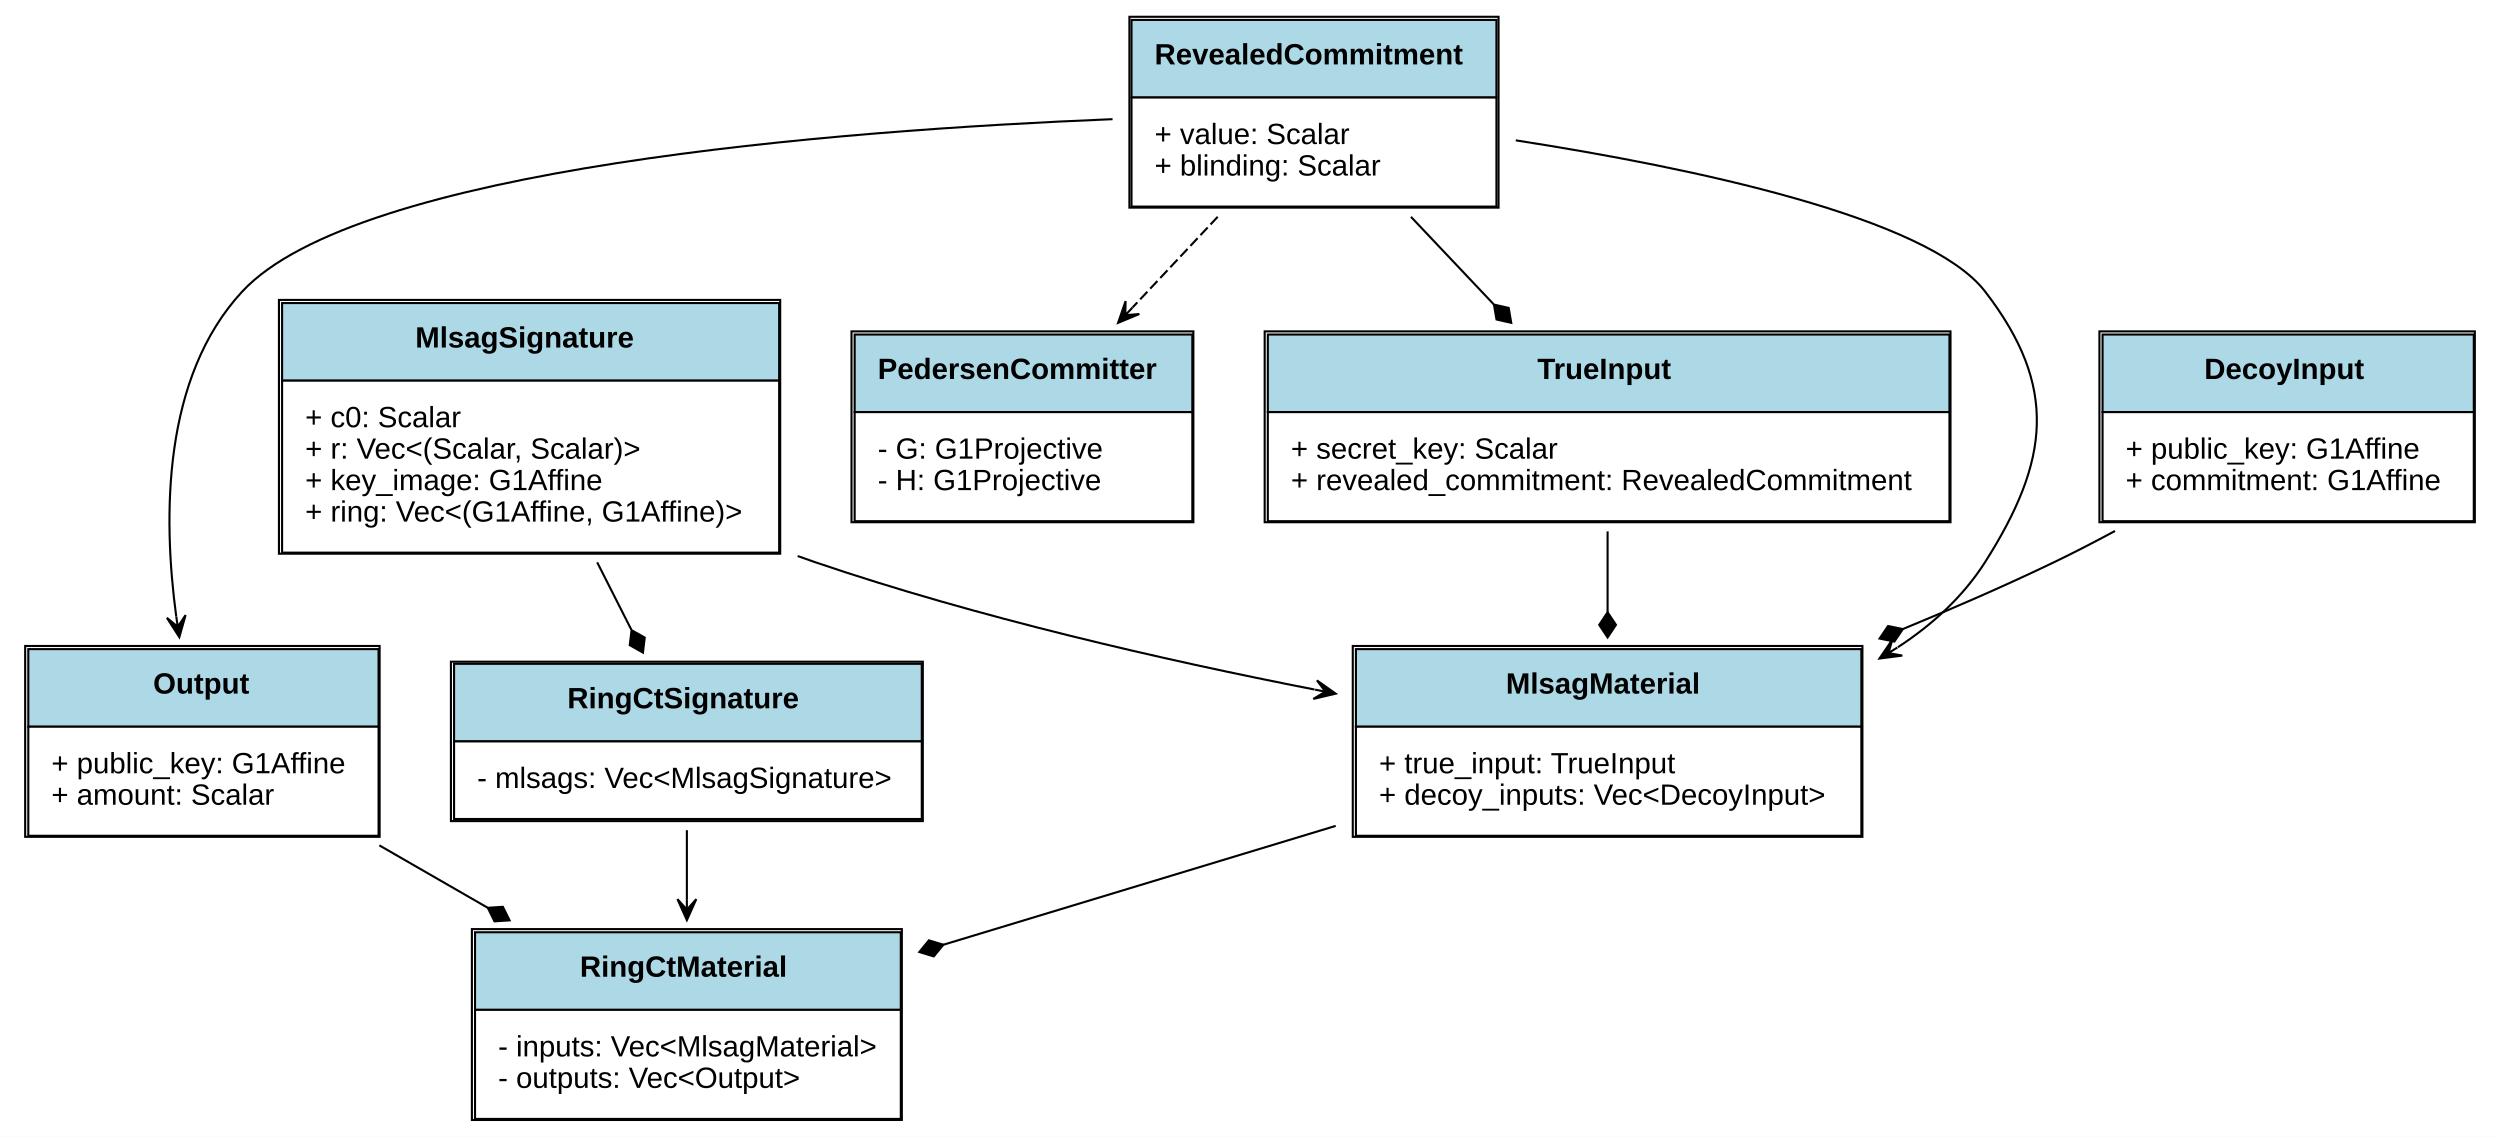
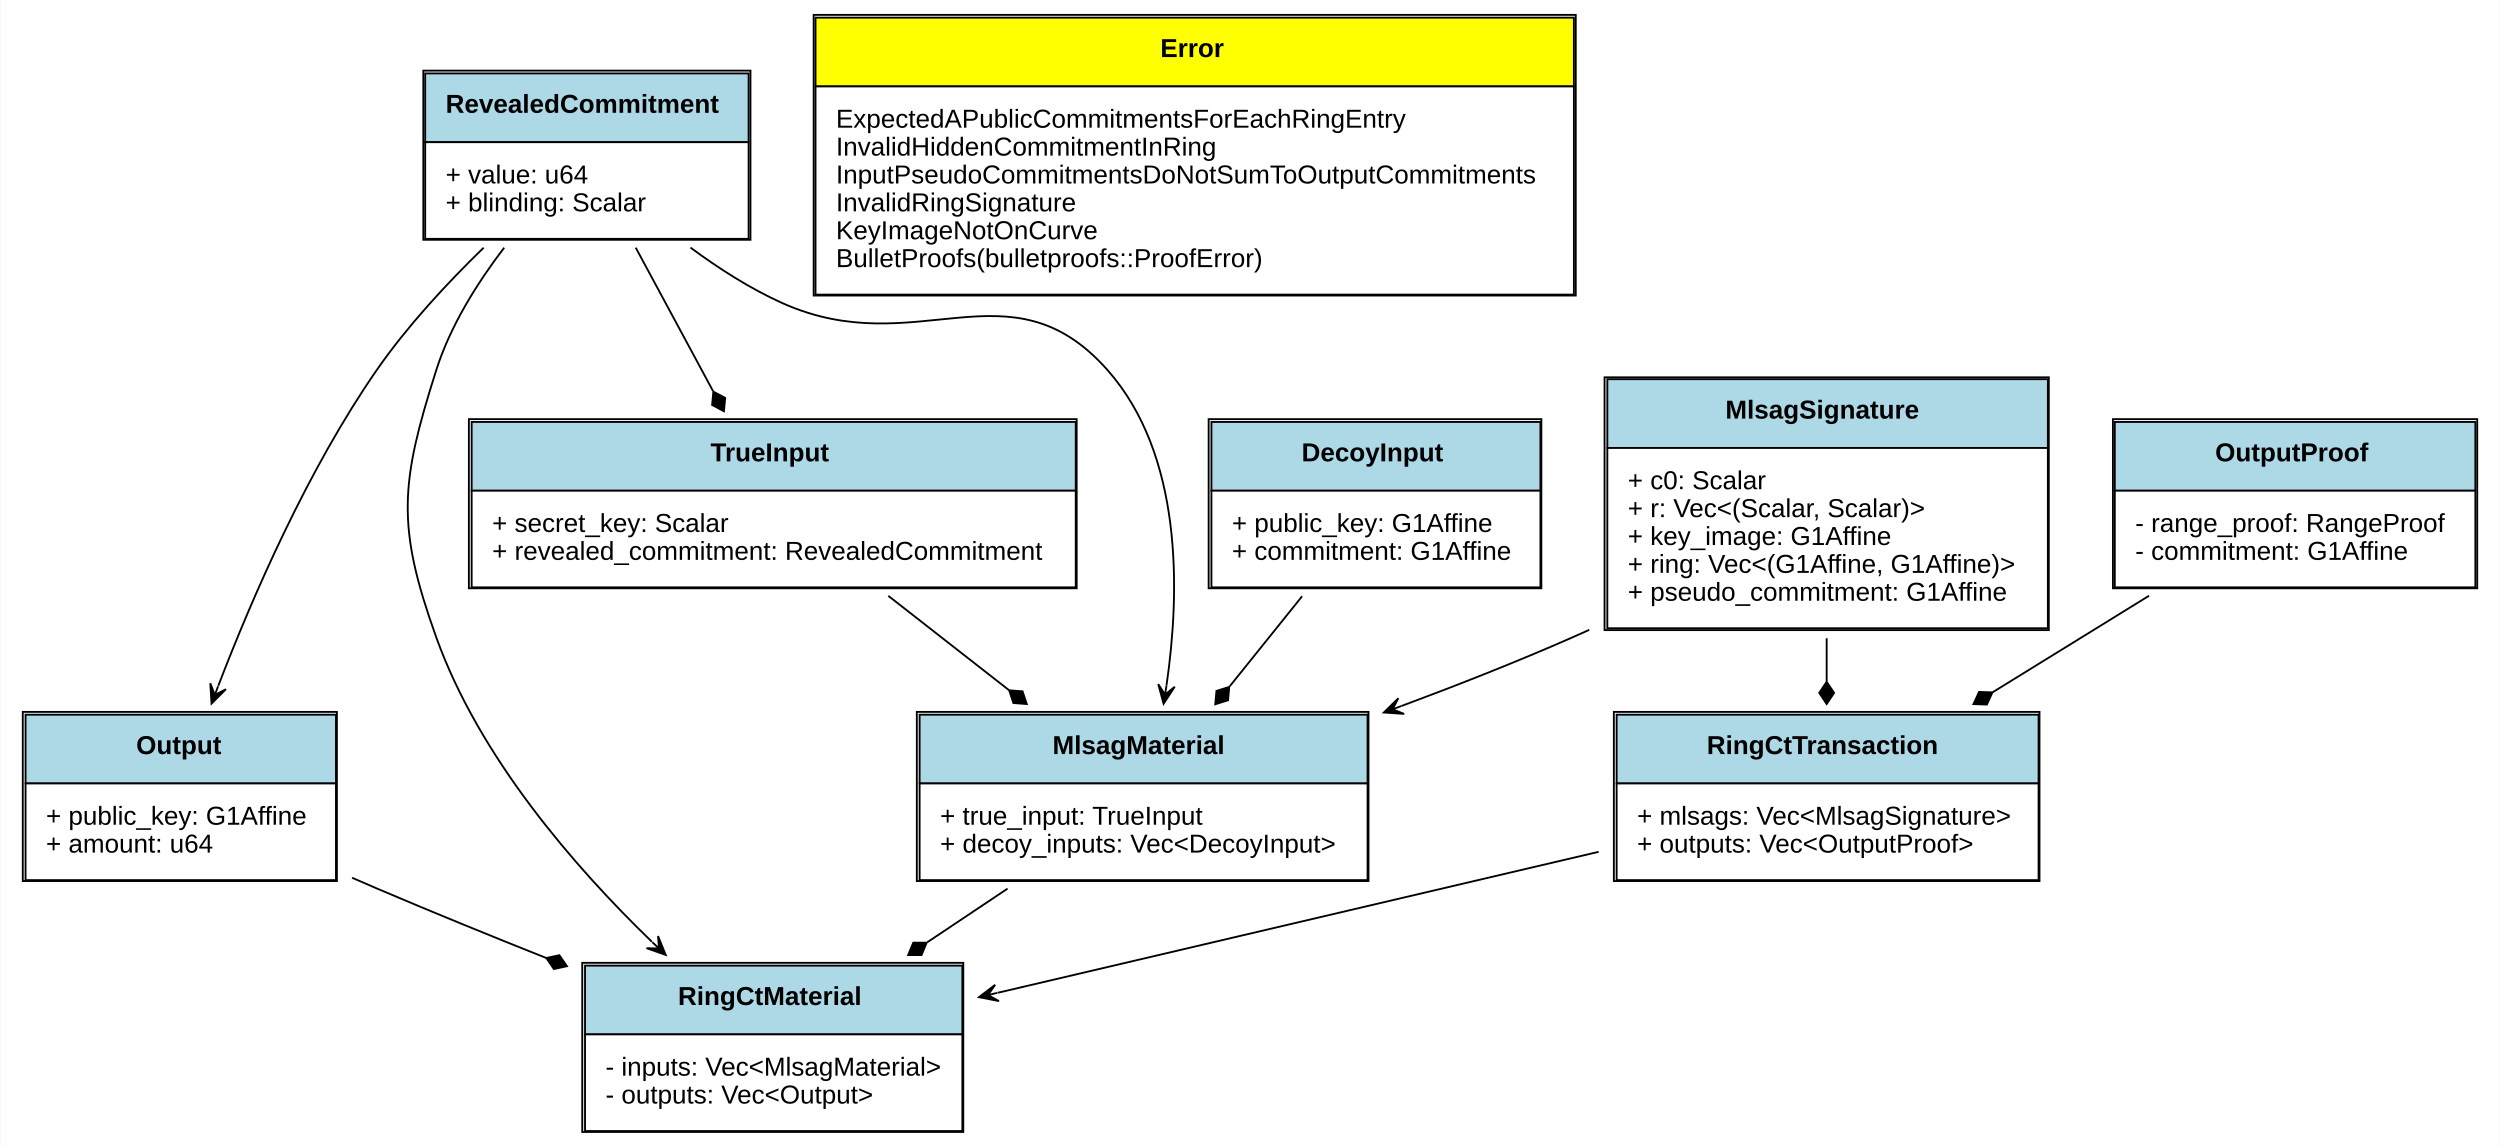
- <svg xmlns="http://www.w3.org/2000/svg" xmlns:xlink="http://www.w3.org/1999/xlink" width="1192pt" height="542pt" viewBox="0.00 0.00 1192.00 542.00">
-   <g id="graph0" class="graph" transform="scale(1 1) rotate(0) translate(4 538)">
-     <polygon fill="white" stroke="none" points="-4,4 -4,-538 1188,-538 1188,4 -4,4" />
+ <svg xmlns="http://www.w3.org/2000/svg" xmlns:xlink="http://www.w3.org/1999/xlink" width="1345pt" height="617pt" viewBox="0.00 0.00 1344.50 617.00">
+   <g id="graph0" class="graph" transform="scale(1 1) rotate(0) translate(4 613)">
+     <polygon fill="white" stroke="none" points="-4,4 -4,-613 1340.5,-613 1340.5,4 -4,4" />
    <g id="node1" class="node">
      <g id="a_node1_0">
+         <a xlink:href="https://github.com/maidsafe/blst-ringct/blob/master/src/lib.rs#:~:text=struct%20RevealedCommitment" xlink:title="&lt;TABLE&gt;">
+           <polygon fill="lightblue" stroke="none" points="224.5,-536.5 224.5,-573.5 398.5,-573.5 398.5,-536.5 224.5,-536.5" />
+           <polygon fill="none" stroke="black" points="224.5,-536.5 224.5,-573.5 398.5,-573.5 398.5,-536.5 224.5,-536.5" />
+           <text text-anchor="start" x="235.5" y="-552.3" font-family="Arial" font-weight="bold" font-size="14.00">RevealedCommitment</text>
+           <polygon fill="white" stroke="none" points="224.5,-484.5 224.5,-536.5 398.5,-536.5 398.5,-484.5 224.5,-484.5" />
+           <polygon fill="none" stroke="black" points="224.5,-484.5 224.5,-536.5 398.5,-536.5 398.5,-484.5 224.5,-484.5" />
+           <text text-anchor="start" x="235.5" y="-514.3" font-family="Arial" font-size="14.00">+ value: u64</text>
+           <text text-anchor="start" x="235.5" y="-499.3" font-family="Arial" font-size="14.00">+ blinding: Scalar</text>
+           <polygon fill="none" stroke="black" points="223.5,-484 223.5,-575 399.5,-575 399.5,-484 223.5,-484" />
+         </a>
+       </g>
+     </g>
+     <g id="node3" class="node">
+       <g id="a_node3_1">
        <a xlink:href="https://github.com/maidsafe/blst-ringct/blob/master/src/ringct.rs#:~:text=struct%20Output" xlink:title="&lt;TABLE&gt;">
          <polygon fill="lightblue" stroke="none" points="9.5,-191.5 9.5,-228.5 176.5,-228.5 176.5,-191.5 9.5,-191.5" />
          <polygon fill="none" stroke="black" points="9.5,-191.5 9.5,-228.5 176.5,-228.5 176.5,-191.5 9.5,-191.5" />
          <text text-anchor="start" x="69" y="-207.3" font-family="Arial" font-weight="bold" font-size="14.00">Output</text>
          <polygon fill="white" stroke="none" points="9.5,-139.5 9.5,-191.5 176.5,-191.5 176.5,-139.5 9.5,-139.5" />
          <polygon fill="none" stroke="black" points="9.5,-139.5 9.5,-191.5 176.5,-191.5 176.5,-139.5 9.5,-139.5" />
          <text text-anchor="start" x="20.5" y="-169.3" font-family="Arial" font-size="14.00">+ public_key: G1Affine</text>
-           <text text-anchor="start" x="20.5" y="-154.3" font-family="Arial" font-size="14.00">+ amount: Scalar</text>
+           <text text-anchor="start" x="20.5" y="-154.3" font-family="Arial" font-size="14.00">+ amount: u64</text>
          <polygon fill="none" stroke="black" points="8,-139 8,-230 177,-230 177,-139 8,-139" />
        </a>
      </g>
    </g>
+     <g id="edge1" class="edge">
+       <path fill="none" stroke="black" d="M255.941,-479.737C236.186,-460.562 214.819,-437.52 198.5,-414 161.417,-360.554 131.64,-292.07 113.199,-244.069" />
+       <polygon fill="black" stroke="black" points="109.55,-234.451 117.305,-242.205 111.324,-239.126 113.098,-243.801 113.098,-243.801 113.098,-243.801 111.324,-239.126 108.89,-245.397 109.55,-234.451 109.55,-234.451" />
+     </g>
+     <g id="node4" class="node">
+       <g id="a_node4_2">
+         <a xlink:href="https://github.com/maidsafe/blst-ringct/blob/master/src/ringct.rs#:~:text=struct%20RingCtMaterial" xlink:title="&lt;TABLE&gt;">
+           <polygon fill="lightblue" stroke="none" points="310.5,-56.5 310.5,-93.5 513.5,-93.5 513.5,-56.5 310.5,-56.5" />
+           <polygon fill="none" stroke="black" points="310.5,-56.5 310.5,-93.5 513.5,-93.5 513.5,-56.5 310.5,-56.5" />
+           <text text-anchor="start" x="360.5" y="-72.3" font-family="Arial" font-weight="bold" font-size="14.00">RingCtMaterial</text>
+           <polygon fill="white" stroke="none" points="310.5,-4.5 310.5,-56.5 513.5,-56.5 513.5,-4.5 310.5,-4.5" />
+           <polygon fill="none" stroke="black" points="310.5,-4.5 310.5,-56.5 513.5,-56.5 513.5,-4.5 310.5,-4.5" />
+           <text text-anchor="start" x="321.5" y="-34.3" font-family="Arial" font-size="14.00">- inputs: Vec&lt;MlsagMaterial&gt;</text>
+           <text text-anchor="start" x="321.5" y="-19.3" font-family="Arial" font-size="14.00">- outputs: Vec&lt;Output&gt;</text>
+           <polygon fill="none" stroke="black" points="309,-4 309,-95 514,-95 514,-4 309,-4" />
+         </a>
+       </g>
+     </g>
+     <g id="edge2" class="edge">
+       <path fill="none" stroke="black" d="M267,-479.742C252.413,-460.654 238.026,-437.669 230.5,-414 211.108,-353.009 208.869,-330.234 230.5,-270 253.572,-205.756 304.484,-146.905 346.452,-106.348" />
+       <polygon fill="black" stroke="black" points="353.907,-99.243 349.773,-109.4 350.288,-102.693 346.668,-106.142 346.668,-106.142 346.668,-106.142 350.288,-102.693 343.564,-102.885 353.907,-99.243 353.907,-99.243" />
+     </g>
+     <g id="node7" class="node">
+       <g id="a_node7_3">
+         <a xlink:href="https://github.com/maidsafe/blst-ringct/blob/master/src/mlsag.rs#:~:text=struct%20TrueInput" xlink:title="&lt;TABLE&gt;">
+           <polygon fill="lightblue" stroke="none" points="249.5,-349 249.5,-386 574.5,-386 574.5,-349 249.5,-349" />
+           <polygon fill="none" stroke="black" points="249.5,-349 249.5,-386 574.5,-386 574.5,-349 249.5,-349" />
+           <text text-anchor="start" x="378" y="-364.8" font-family="Arial" font-weight="bold" font-size="14.00">TrueInput</text>
+           <polygon fill="white" stroke="none" points="249.5,-297 249.5,-349 574.5,-349 574.5,-297 249.5,-297" />
+           <polygon fill="none" stroke="black" points="249.5,-297 249.5,-349 574.5,-349 574.5,-297 249.5,-297" />
+           <text text-anchor="start" x="260.5" y="-326.8" font-family="Arial" font-size="14.00">+ secret_key: Scalar</text>
+           <text text-anchor="start" x="260.5" y="-311.8" font-family="Arial" font-size="14.00">+ revealed_commitment: RevealedCommitment</text>
+           <polygon fill="none" stroke="black" points="248,-296.5 248,-387.5 575,-387.5 575,-296.5 248,-296.5" />
+         </a>
+       </g>
+     </g>
+     <g id="edge3" class="edge">
+       <path fill="none" stroke="black" d="M337.774,-479.762C350.527,-456.105 365.961,-427.474 379.406,-402.535" />
+       <polygon fill="black" stroke="black" points="379.534,-402.297 378.86,-395.117 385.228,-391.734 385.902,-398.914 379.534,-402.297" />
+     </g>
+     <g id="node9" class="node">
+       <g id="a_node9_4">
+         <a xlink:href="https://github.com/maidsafe/blst-ringct/blob/master/src/mlsag.rs#:~:text=struct%20MlsagMaterial" xlink:title="&lt;TABLE&gt;">
+           <polygon fill="lightblue" stroke="none" points="490.5,-191.5 490.5,-228.5 731.5,-228.5 731.5,-191.5 490.5,-191.5" />
+           <polygon fill="none" stroke="black" points="490.5,-191.5 490.5,-228.5 731.5,-228.5 731.5,-191.5 490.5,-191.5" />
+           <text text-anchor="start" x="562" y="-207.3" font-family="Arial" font-weight="bold" font-size="14.00">MlsagMaterial</text>
+           <polygon fill="white" stroke="none" points="490.5,-139.5 490.5,-191.5 731.5,-191.5 731.5,-139.5 490.5,-139.5" />
+           <polygon fill="none" stroke="black" points="490.5,-139.5 490.5,-191.5 731.5,-191.5 731.5,-139.5 490.5,-139.5" />
+           <text text-anchor="start" x="501.5" y="-169.3" font-family="Arial" font-size="14.00">+ true_input: TrueInput</text>
+           <text text-anchor="start" x="501.5" y="-154.3" font-family="Arial" font-size="14.00">+ decoy_inputs: Vec&lt;DecoyInput&gt;</text>
+           <polygon fill="none" stroke="black" points="489,-139 489,-230 732,-230 732,-139 489,-139" />
+         </a>
+       </g>
+     </g>
+     <g id="edge4" class="edge">
+       <path fill="none" stroke="black" d="M367.214,-479.811C382.38,-468.587 399.373,-457.698 416.5,-450 488.926,-417.445 538.817,-473.413 591.5,-414 631.982,-368.347 630.798,-295.445 623.331,-244.292" />
+       <polygon fill="black" stroke="black" points="621.764,-234.366 627.768,-243.542 622.543,-239.304 623.323,-244.243 623.323,-244.243 623.323,-244.243 622.543,-239.304 618.878,-244.945 621.764,-234.366 621.764,-234.366" />
+     </g>
    <g id="node2" class="node">
-       <g id="a_node2_1">
-         <a xlink:href="https://github.com/maidsafe/blst-ringct/blob/master/src/ringct.rs#:~:text=struct%20RingCtMaterial" xlink:title="&lt;TABLE&gt;">
-           <polygon fill="lightblue" stroke="none" points="222.5,-56.5 222.5,-93.5 425.5,-93.5 425.5,-56.5 222.5,-56.5" />
-           <polygon fill="none" stroke="black" points="222.5,-56.5 222.5,-93.5 425.5,-93.5 425.5,-56.5 222.5,-56.5" />
-           <text text-anchor="start" x="272.5" y="-72.3" font-family="Arial" font-weight="bold" font-size="14.00">RingCtMaterial</text>
-           <polygon fill="white" stroke="none" points="222.5,-4.5 222.5,-56.5 425.5,-56.5 425.5,-4.5 222.5,-4.5" />
-           <polygon fill="none" stroke="black" points="222.5,-4.5 222.5,-56.5 425.5,-56.5 425.5,-4.5 222.5,-4.5" />
-           <text text-anchor="start" x="233.5" y="-34.3" font-family="Arial" font-size="14.00">- inputs: Vec&lt;MlsagMaterial&gt;</text>
-           <text text-anchor="start" x="233.5" y="-19.3" font-family="Arial" font-size="14.00">- outputs: Vec&lt;Output&gt;</text>
-           <polygon fill="none" stroke="black" points="221,-4 221,-95 426,-95 426,-4 221,-4" />
-         </a>
-       </g>
-     </g>
-     <g id="edge1" class="edge">
-       <path fill="none" stroke="black" d="M176.877,-134.919C193.634,-125.272 211.335,-115.08 228.421,-105.243" />
-       <polygon fill="black" stroke="black" points="228.566,-105.159 231.77,-98.699 238.965,-99.171 235.761,-105.632 228.566,-105.159" />
-     </g>
-     <g id="node3" class="node">
-       <g id="a_node3_2">
-         <a xlink:href="https://github.com/maidsafe/blst-ringct/blob/master/src/ringct.rs#:~:text=struct%20RingCtSignature" xlink:title="&lt;TABLE&gt;">
-           <polygon fill="lightblue" stroke="none" points="212.5,-184.5 212.5,-221.5 435.5,-221.5 435.5,-184.5 212.5,-184.5" />
-           <polygon fill="none" stroke="black" points="212.5,-184.5 212.5,-221.5 435.5,-221.5 435.5,-184.5 212.5,-184.5" />
-           <text text-anchor="start" x="266.5" y="-200.3" font-family="Arial" font-weight="bold" font-size="14.00">RingCtSignature</text>
-           <polygon fill="white" stroke="none" points="212.5,-147.5 212.5,-184.5 435.5,-184.5 435.5,-147.5 212.5,-147.5" />
-           <polygon fill="none" stroke="black" points="212.5,-147.5 212.5,-184.5 435.5,-184.5 435.5,-147.5 212.5,-147.5" />
-           <text text-anchor="start" x="223.5" y="-162.3" font-family="Arial" font-size="14.00">- mlsags: Vec&lt;MlsagSignature&gt;</text>
-           <polygon fill="none" stroke="black" points="211,-146.5 211,-222.5 436,-222.5 436,-146.5 211,-146.5" />
-         </a>
-       </g>
-     </g>
-     <g id="edge2" class="edge">
-       <path fill="none" stroke="black" d="M323.5,-142.147C323.5,-131.755 323.5,-120.402 323.5,-109.336" />
-       <polygon fill="black" stroke="black" points="323.5,-99.29 328,-109.29 323.5,-104.29 323.5,-109.29 323.5,-109.29 323.5,-109.29 323.5,-104.29 319,-109.29 323.5,-99.29 323.5,-99.29" />
-     </g>
-     <g id="node4" class="node">
-       <g id="a_node4_3">
-         <a xlink:href="https://github.com/maidsafe/blst-ringct/blob/master/src/mlsag.rs#:~:text=struct%20TrueInput" xlink:title="&lt;TABLE&gt;">
-           <polygon fill="lightblue" stroke="none" points="600.5,-341.5 600.5,-378.5 925.5,-378.5 925.5,-341.5 600.5,-341.5" />
-           <polygon fill="none" stroke="black" points="600.5,-341.5 600.5,-378.5 925.5,-378.5 925.5,-341.5 600.5,-341.5" />
-           <text text-anchor="start" x="729" y="-357.3" font-family="Arial" font-weight="bold" font-size="14.00">TrueInput</text>
-           <polygon fill="white" stroke="none" points="600.5,-289.5 600.5,-341.5 925.5,-341.5 925.5,-289.5 600.5,-289.5" />
-           <polygon fill="none" stroke="black" points="600.5,-289.5 600.5,-341.5 925.5,-341.5 925.5,-289.5 600.5,-289.5" />
-           <text text-anchor="start" x="611.5" y="-319.3" font-family="Arial" font-size="14.00">+ secret_key: Scalar</text>
-           <text text-anchor="start" x="611.5" y="-304.3" font-family="Arial" font-size="14.00">+ revealed_commitment: RevealedCommitment</text>
-           <polygon fill="none" stroke="black" points="599,-289 599,-380 926,-380 926,-289 599,-289" />
+       <g id="a_node2_5">
+         <a xlink:href="https://github.com/maidsafe/blst-ringct/blob/master/src/error.rs#:~:text=enum%20Error" xlink:title="&lt;TABLE&gt;">
+           <polygon fill="yellow" stroke="none" points="434.5,-566.5 434.5,-603.5 842.5,-603.5 842.5,-566.5 434.5,-566.5" />
+           <polygon fill="none" stroke="black" points="434.5,-566.5 434.5,-603.5 842.5,-603.5 842.5,-566.5 434.5,-566.5" />
+           <text text-anchor="start" x="620" y="-582.3" font-family="Arial" font-weight="bold" font-size="14.00">Error</text>
+           <polygon fill="white" stroke="none" points="434.5,-454.5 434.5,-566.5 842.5,-566.5 842.5,-454.5 434.5,-454.5" />
+           <polygon fill="none" stroke="black" points="434.5,-454.5 434.5,-566.5 842.5,-566.5 842.5,-454.5 434.5,-454.5" />
+           <text text-anchor="start" x="445.5" y="-544.3" font-family="Arial" font-size="14.00">ExpectedAPublicCommitmentsForEachRingEntry</text>
+           <text text-anchor="start" x="445.5" y="-529.3" font-family="Arial" font-size="14.00">InvalidHiddenCommitmentInRing</text>
+           <text text-anchor="start" x="445.5" y="-514.3" font-family="Arial" font-size="14.00">InputPseudoCommitmentsDoNotSumToOutputCommitments</text>
+           <text text-anchor="start" x="445.5" y="-499.3" font-family="Arial" font-size="14.00">InvalidRingSignature</text>
+           <text text-anchor="start" x="445.5" y="-484.3" font-family="Arial" font-size="14.00">KeyImageNotOnCurve</text>
+           <text text-anchor="start" x="445.5" y="-469.3" font-family="Arial" font-size="14.00">BulletProofs(bulletproofs::ProofError)</text>
+           <polygon fill="none" stroke="black" points="433.5,-454 433.5,-605 843.5,-605 843.5,-454 433.5,-454" />
+         </a>
+       </g>
+     </g>
+     <g id="edge5" class="edge">
+       <path fill="none" stroke="black" d="M185.161,-140.771C189.662,-138.8 194.126,-136.867 198.5,-135 227.781,-122.503 259.57,-109.562 289.438,-97.675" />
+       <polygon fill="black" stroke="black" points="289.627,-97.6 293.729,-91.669 300.781,-93.174 296.68,-99.105 289.627,-97.6" />
+     </g>
+     <g id="node5" class="node">
+       <g id="a_node5_6">
+         <a xlink:href="https://github.com/maidsafe/blst-ringct/blob/master/src/ringct.rs#:~:text=struct%20OutputProof" xlink:title="&lt;TABLE&gt;">
+           <polygon fill="lightblue" stroke="none" points="1133.5,-349 1133.5,-386 1327.5,-386 1327.5,-349 1133.5,-349" />
+           <polygon fill="none" stroke="black" points="1133.5,-349 1133.5,-386 1327.5,-386 1327.5,-349 1133.5,-349" />
+           <text text-anchor="start" x="1187.5" y="-364.8" font-family="Arial" font-weight="bold" font-size="14.00">OutputProof</text>
+           <polygon fill="white" stroke="none" points="1133.5,-297 1133.5,-349 1327.5,-349 1327.5,-297 1133.5,-297" />
+           <polygon fill="none" stroke="black" points="1133.5,-297 1133.5,-349 1327.5,-349 1327.5,-297 1133.5,-297" />
+           <text text-anchor="start" x="1144.5" y="-326.8" font-family="Arial" font-size="14.00">- range_proof: RangeProof</text>
+           <text text-anchor="start" x="1144.5" y="-311.8" font-family="Arial" font-size="14.00">- commitment: G1Affine</text>
+           <polygon fill="none" stroke="black" points="1132.5,-296.5 1132.5,-387.5 1328.5,-387.5 1328.5,-296.5 1132.5,-296.5" />
        </a>
      </g>
    </g>
    <g id="node6" class="node">
-       <g id="a_node6_4">
-         <a xlink:href="https://github.com/maidsafe/blst-ringct/blob/master/src/mlsag.rs#:~:text=struct%20MlsagMaterial" xlink:title="&lt;TABLE&gt;">
-           <polygon fill="lightblue" stroke="none" points="642.5,-191.5 642.5,-228.5 883.5,-228.5 883.5,-191.5 642.5,-191.5" />
-           <polygon fill="none" stroke="black" points="642.5,-191.5 642.5,-228.5 883.5,-228.5 883.5,-191.5 642.5,-191.5" />
-           <text text-anchor="start" x="714" y="-207.3" font-family="Arial" font-weight="bold" font-size="14.00">MlsagMaterial</text>
-           <polygon fill="white" stroke="none" points="642.5,-139.5 642.5,-191.5 883.5,-191.5 883.5,-139.5 642.5,-139.5" />
-           <polygon fill="none" stroke="black" points="642.5,-139.5 642.5,-191.5 883.5,-191.5 883.5,-139.5 642.5,-139.5" />
-           <text text-anchor="start" x="653.5" y="-169.3" font-family="Arial" font-size="14.00">+ true_input: TrueInput</text>
-           <text text-anchor="start" x="653.5" y="-154.3" font-family="Arial" font-size="14.00">+ decoy_inputs: Vec&lt;DecoyInput&gt;</text>
-           <polygon fill="none" stroke="black" points="641,-139 641,-230 884,-230 884,-139 641,-139" />
-         </a>
-       </g>
-     </g>
-     <g id="edge3" class="edge">
-       <path fill="none" stroke="black" d="M762.5,-284.629C762.5,-272.315 762.5,-258.946 762.5,-246.132" />
-       <polygon fill="black" stroke="black" points="762.5,-246.067 758.5,-240.067 762.5,-234.067 766.5,-240.067 762.5,-246.067" />
-     </g>
-     <g id="node5" class="node">
-       <g id="a_node5_5">
+       <g id="a_node6_7">
+         <a xlink:href="https://github.com/maidsafe/blst-ringct/blob/master/src/ringct.rs#:~:text=struct%20RingCtTransaction" xlink:title="&lt;TABLE&gt;">
+           <polygon fill="lightblue" stroke="none" points="865.5,-191.5 865.5,-228.5 1092.5,-228.5 1092.5,-191.5 865.5,-191.5" />
+           <polygon fill="none" stroke="black" points="865.5,-191.5 865.5,-228.5 1092.5,-228.5 1092.5,-191.5 865.5,-191.5" />
+           <text text-anchor="start" x="914" y="-207.3" font-family="Arial" font-weight="bold" font-size="14.00">RingCtTransaction</text>
+           <polygon fill="white" stroke="none" points="865.5,-139.5 865.5,-191.5 1092.5,-191.5 1092.5,-139.5 865.5,-139.5" />
+           <polygon fill="none" stroke="black" points="865.5,-139.5 865.5,-191.5 1092.5,-191.5 1092.5,-139.5 865.5,-139.5" />
+           <text text-anchor="start" x="876.5" y="-169.3" font-family="Arial" font-size="14.00">+ mlsags: Vec&lt;MlsagSignature&gt;</text>
+           <text text-anchor="start" x="876.5" y="-154.3" font-family="Arial" font-size="14.00">+ outputs: Vec&lt;OutputProof&gt;</text>
+           <polygon fill="none" stroke="black" points="864,-139 864,-230 1093,-230 1093,-139 864,-139" />
+         </a>
+       </g>
+     </g>
+     <g id="edge6" class="edge">
+       <path fill="none" stroke="black" d="M1151.94,-292.491C1139.74,-284.96 1127.28,-277.27 1115.5,-270 1100.09,-260.49 1083.7,-250.379 1067.82,-240.582" />
+       <polygon fill="black" stroke="black" points="1067.68,-240.499 1060.48,-240.753 1057.47,-234.199 1064.68,-233.945 1067.68,-240.499" />
+     </g>
+     <g id="edge7" class="edge">
+       <path fill="none" stroke="black" d="M855.819,-154.723C760.054,-132.26 627.708,-101.215 532.401,-78.859" />
+       <polygon fill="black" stroke="black" points="522.425,-76.519 533.188,-74.422 527.293,-77.661 532.16,-78.803 532.16,-78.803 532.16,-78.803 527.293,-77.661 531.133,-83.184 522.425,-76.519 522.425,-76.519" />
+     </g>
+     <g id="edge8" class="edge">
+       <path fill="none" stroke="black" d="M473.646,-292.438C494.216,-276.365 517.278,-258.344 538.523,-241.743" />
+       <polygon fill="black" stroke="black" points="538.685,-241.617 540.95,-234.77 548.141,-234.228 545.876,-241.074 538.685,-241.617" />
+     </g>
+     <g id="node8" class="node">
+       <g id="a_node8_8">
        <a xlink:href="https://github.com/maidsafe/blst-ringct/blob/master/src/mlsag.rs#:~:text=struct%20DecoyInput" xlink:title="&lt;TABLE&gt;">
-           <polygon fill="lightblue" stroke="none" points="998.5,-341.5 998.5,-378.5 1175.5,-378.5 1175.5,-341.5 998.5,-341.5" />
-           <polygon fill="none" stroke="black" points="998.5,-341.5 998.5,-378.5 1175.5,-378.5 1175.5,-341.5 998.5,-341.5" />
-           <text text-anchor="start" x="1047" y="-357.3" font-family="Arial" font-weight="bold" font-size="14.00">DecoyInput</text>
-           <polygon fill="white" stroke="none" points="998.5,-289.5 998.5,-341.5 1175.5,-341.5 1175.5,-289.5 998.5,-289.5" />
-           <polygon fill="none" stroke="black" points="998.5,-289.5 998.5,-341.5 1175.5,-341.5 1175.5,-289.5 998.5,-289.5" />
-           <text text-anchor="start" x="1009.5" y="-319.3" font-family="Arial" font-size="14.00">+ public_key: G1Affine</text>
-           <text text-anchor="start" x="1009.5" y="-304.3" font-family="Arial" font-size="14.00">+ commitment: G1Affine</text>
-           <polygon fill="none" stroke="black" points="997,-289 997,-380 1176,-380 1176,-289 997,-289" />
-         </a>
-       </g>
-     </g>
-     <g id="edge4" class="edge">
-       <path fill="none" stroke="black" d="M1004.46,-284.85C994.799,-279.637 985.002,-274.574 975.5,-270 952.497,-258.927 927.643,-248.095 903.31,-238.08" />
-       <polygon fill="black" stroke="black" points="903.286,-238.071 896.22,-239.508 892.175,-233.538 899.242,-232.101 903.286,-238.071" />
-     </g>
-     <g id="edge5" class="edge">
-       <path fill="none" stroke="black" d="M632.864,-144.225C573.714,-126.305 504.042,-105.197 445.807,-87.554" />
-       <polygon fill="black" stroke="black" points="445.803,-87.553 438.901,-89.642 434.319,-84.074 441.221,-81.985 445.803,-87.553" />
-     </g>
-     <g id="node7" class="node">
-       <g id="a_node7_6">
+           <polygon fill="lightblue" stroke="none" points="647.5,-349 647.5,-386 824.5,-386 824.5,-349 647.5,-349" />
+           <polygon fill="none" stroke="black" points="647.5,-349 647.5,-386 824.5,-386 824.5,-349 647.5,-349" />
+           <text text-anchor="start" x="696" y="-364.8" font-family="Arial" font-weight="bold" font-size="14.00">DecoyInput</text>
+           <polygon fill="white" stroke="none" points="647.5,-297 647.5,-349 824.5,-349 824.5,-297 647.5,-297" />
+           <polygon fill="none" stroke="black" points="647.5,-297 647.5,-349 824.5,-349 824.5,-297 647.5,-297" />
+           <text text-anchor="start" x="658.5" y="-326.8" font-family="Arial" font-size="14.00">+ public_key: G1Affine</text>
+           <text text-anchor="start" x="658.5" y="-311.8" font-family="Arial" font-size="14.00">+ commitment: G1Affine</text>
+           <polygon fill="none" stroke="black" points="646,-296.5 646,-387.5 825,-387.5 825,-296.5 646,-296.5" />
+         </a>
+       </g>
+     </g>
+     <g id="edge9" class="edge">
+       <path fill="none" stroke="black" d="M696.292,-292.225C683.959,-276.883 670.215,-259.785 657.404,-243.848" />
+       <polygon fill="black" stroke="black" points="657.087,-243.454 650.21,-241.284 649.569,-234.101 656.445,-236.272 657.087,-243.454" />
+     </g>
+     <g id="edge10" class="edge">
+       <path fill="none" stroke="black" d="M537.812,-134.919C523.785,-125.545 508.989,-115.656 494.659,-106.079" />
+       <polygon fill="black" stroke="black" points="494.301,-105.84 487.09,-105.831 484.324,-99.171 491.535,-99.18 494.301,-105.84" />
+     </g>
+     <g id="node10" class="node">
+       <g id="a_node10_9">
        <a xlink:href="https://github.com/maidsafe/blst-ringct/blob/master/src/mlsag.rs#:~:text=struct%20MlsagSignature" xlink:title="&lt;TABLE&gt;">
-           <polygon fill="lightblue" stroke="none" points="130.5,-356.5 130.5,-393.5 367.5,-393.5 367.5,-356.5 130.5,-356.5" />
-           <polygon fill="none" stroke="black" points="130.5,-356.5 130.5,-393.5 367.5,-393.5 367.5,-356.5 130.5,-356.5" />
-           <text text-anchor="start" x="194" y="-372.3" font-family="Arial" font-weight="bold" font-size="14.00">MlsagSignature</text>
-           <polygon fill="white" stroke="none" points="130.5,-274.5 130.5,-356.5 367.5,-356.5 367.5,-274.5 130.5,-274.5" />
-           <polygon fill="none" stroke="black" points="130.5,-274.5 130.5,-356.5 367.5,-356.5 367.5,-274.5 130.5,-274.5" />
-           <text text-anchor="start" x="141.5" y="-334.3" font-family="Arial" font-size="14.00">+ c0: Scalar</text>
-           <text text-anchor="start" x="141.5" y="-319.3" font-family="Arial" font-size="14.00">+ r: Vec&lt;(Scalar, Scalar)&gt;</text>
-           <text text-anchor="start" x="141.5" y="-304.3" font-family="Arial" font-size="14.00">+ key_image: G1Affine</text>
-           <text text-anchor="start" x="141.5" y="-289.3" font-family="Arial" font-size="14.00">+ ring: Vec&lt;(G1Affine, G1Affine)&gt;</text>
-           <polygon fill="none" stroke="black" points="129,-274 129,-395 368,-395 368,-274 129,-274" />
-         </a>
-       </g>
-     </g>
-     <g id="edge6" class="edge">
-       <path fill="none" stroke="black" d="M280.742,-269.876C286.165,-259.174 291.738,-248.177 296.994,-237.804" />
-       <polygon fill="black" stroke="black" points="297.128,-237.541 296.272,-230.381 302.552,-226.837 303.408,-233.997 297.128,-237.541" />
-     </g>
-     <g id="edge7" class="edge">
-       <path fill="none" stroke="black" d="M376.313,-272.882C379.056,-271.887 381.787,-270.924 384.5,-270 461.706,-243.695 550.609,-223.347 622.793,-209.217" />
-       <polygon fill="black" stroke="black" points="632.864,-207.264 623.904,-213.585 627.956,-208.216 623.047,-209.168 623.047,-209.168 623.047,-209.168 627.956,-208.216 622.191,-204.75 632.864,-207.264 632.864,-207.264" />
-     </g>
-     <g id="node8" class="node">
-       <g id="a_node8_7">
-         <a xlink:href="https://github.com/maidsafe/blst-ringct/blob/master/src/pedersen_commitment.rs#:~:text=struct%20PedersenCommitter" xlink:title="&lt;TABLE&gt;">
-           <polygon fill="lightblue" stroke="none" points="403.5,-341.5 403.5,-378.5 564.5,-378.5 564.5,-341.5 403.5,-341.5" />
-           <polygon fill="none" stroke="black" points="403.5,-341.5 403.5,-378.5 564.5,-378.5 564.5,-341.5 403.5,-341.5" />
-           <text text-anchor="start" x="414.5" y="-357.3" font-family="Arial" font-weight="bold" font-size="14.00">PedersenCommitter</text>
-           <polygon fill="white" stroke="none" points="403.5,-289.5 403.5,-341.5 564.5,-341.5 564.5,-289.5 403.5,-289.5" />
-           <polygon fill="none" stroke="black" points="403.5,-289.5 403.5,-341.5 564.5,-341.5 564.5,-289.5 403.5,-289.5" />
-           <text text-anchor="start" x="414.5" y="-319.3" font-family="Arial" font-size="14.00">- G: G1Projective</text>
-           <text text-anchor="start" x="414.5" y="-304.3" font-family="Arial" font-size="14.00">- H: G1Projective</text>
-           <polygon fill="none" stroke="black" points="402,-289 402,-380 565,-380 565,-289 402,-289" />
-         </a>
-       </g>
-     </g>
-     <g id="node9" class="node">
-       <g id="a_node9_8">
-         <a xlink:href="https://github.com/maidsafe/blst-ringct/blob/master/src/pedersen_commitment.rs#:~:text=struct%20RevealedCommitment" xlink:title="&lt;TABLE&gt;">
-           <polygon fill="lightblue" stroke="none" points="535.5,-491.5 535.5,-528.5 709.5,-528.5 709.5,-491.5 535.5,-491.5" />
-           <polygon fill="none" stroke="black" points="535.5,-491.5 535.5,-528.5 709.5,-528.5 709.5,-491.5 535.5,-491.5" />
-           <text text-anchor="start" x="546.5" y="-507.3" font-family="Arial" font-weight="bold" font-size="14.00">RevealedCommitment</text>
-           <polygon fill="white" stroke="none" points="535.5,-439.5 535.5,-491.5 709.5,-491.5 709.5,-439.5 535.5,-439.5" />
-           <polygon fill="none" stroke="black" points="535.5,-439.5 535.5,-491.5 709.5,-491.5 709.5,-439.5 535.5,-439.5" />
-           <text text-anchor="start" x="546.5" y="-469.3" font-family="Arial" font-size="14.00">+ value: Scalar</text>
-           <text text-anchor="start" x="546.5" y="-454.3" font-family="Arial" font-size="14.00">+ blinding: Scalar</text>
-           <polygon fill="none" stroke="black" points="534.5,-439 534.5,-530 710.5,-530 710.5,-439 534.5,-439" />
-         </a>
-       </g>
-     </g>
-     <g id="edge8" class="edge">
-       <path fill="none" stroke="black" d="M526.475,-481.179C394.255,-475.807 166.23,-458.004 111.5,-399 73.58,-358.119 73.541,-291.95 80.03,-244.102" />
-       <polygon fill="black" stroke="black" points="81.502,-234.186 84.485,-244.738 80.768,-239.131 80.034,-244.077 80.034,-244.077 80.034,-244.077 80.768,-239.131 75.582,-243.416 81.502,-234.186 81.502,-234.186" />
-     </g>
-     <g id="edge9" class="edge">
-       <path fill="none" stroke="black" d="M668.729,-434.629C681.339,-421.299 695.116,-406.734 708.134,-392.973" />
-       <polygon fill="black" stroke="black" points="708.312,-392.785 709.529,-385.677 716.558,-384.067 715.341,-391.175 708.312,-392.785" />
-     </g>
-     <g id="edge10" class="edge">
-       <path fill="none" stroke="black" d="M718.722,-471.083C802.667,-458.043 915.195,-434.451 942.5,-399 977.485,-353.578 973.243,-318.394 942.5,-270 932.017,-253.499 917.364,-240.163 900.899,-229.4" />
-       <polygon fill="black" stroke="black" points="892.136,-224.003 903.011,-225.415 896.394,-226.625 900.651,-229.247 900.651,-229.247 900.651,-229.247 896.394,-226.625 898.291,-233.078 892.136,-224.003 892.136,-224.003" />
+           <polygon fill="lightblue" stroke="none" points="860.5,-372 860.5,-409 1097.5,-409 1097.5,-372 860.5,-372" />
+           <polygon fill="none" stroke="black" points="860.5,-372 860.5,-409 1097.5,-409 1097.5,-372 860.5,-372" />
+           <text text-anchor="start" x="924" y="-387.8" font-family="Arial" font-weight="bold" font-size="14.00">MlsagSignature</text>
+           <polygon fill="white" stroke="none" points="860.5,-275 860.5,-372 1097.5,-372 1097.5,-275 860.5,-275" />
+           <polygon fill="none" stroke="black" points="860.5,-275 860.5,-372 1097.5,-372 1097.5,-275 860.5,-275" />
+           <text text-anchor="start" x="871.5" y="-349.8" font-family="Arial" font-size="14.00">+ c0: Scalar</text>
+           <text text-anchor="start" x="871.5" y="-334.8" font-family="Arial" font-size="14.00">+ r: Vec&lt;(Scalar, Scalar)&gt;</text>
+           <text text-anchor="start" x="871.5" y="-319.8" font-family="Arial" font-size="14.00">+ key_image: G1Affine</text>
+           <text text-anchor="start" x="871.5" y="-304.8" font-family="Arial" font-size="14.00">+ ring: Vec&lt;(G1Affine, G1Affine)&gt;</text>
+           <text text-anchor="start" x="871.5" y="-289.8" font-family="Arial" font-size="14.00">+ pseudo_commitment: G1Affine</text>
+           <polygon fill="none" stroke="black" points="859,-274 859,-410 1098,-410 1098,-274 859,-274" />
+         </a>
+       </g>
    </g>
    <g id="edge11" class="edge">
-       <path fill="none" stroke="black" stroke-dasharray="5,2" d="M576.601,-434.629C563.604,-420.791 549.359,-405.623 536.004,-391.404" />
-       <polygon fill="black" stroke="black" points="529.114,-384.067 539.24,-388.276 532.537,-387.712 535.96,-391.356 535.96,-391.356 535.96,-391.356 532.537,-387.712 532.68,-394.437 529.114,-384.067 529.114,-384.067" />
+       <path fill="none" stroke="black" d="M978.5,-269.622C978.5,-261.856 978.5,-254.005 978.5,-246.381" />
+       <polygon fill="black" stroke="black" points="978.5,-246.231 974.5,-240.231 978.5,-234.231 982.5,-240.231 978.5,-246.231" />
+     </g>
+     <g id="edge12" class="edge">
+       <path fill="none" stroke="black" d="M850.767,-274.151C847.658,-272.734 844.565,-271.348 841.5,-270 812.187,-257.106 780.225,-244.514 749.681,-233.155" />
+       <polygon fill="black" stroke="black" points="740.252,-229.671 751.192,-228.916 744.942,-231.404 749.632,-233.137 749.632,-233.137 749.632,-233.137 744.942,-231.404 748.072,-237.358 740.252,-229.671 740.252,-229.671" />
    </g>
  </g>
</svg>
